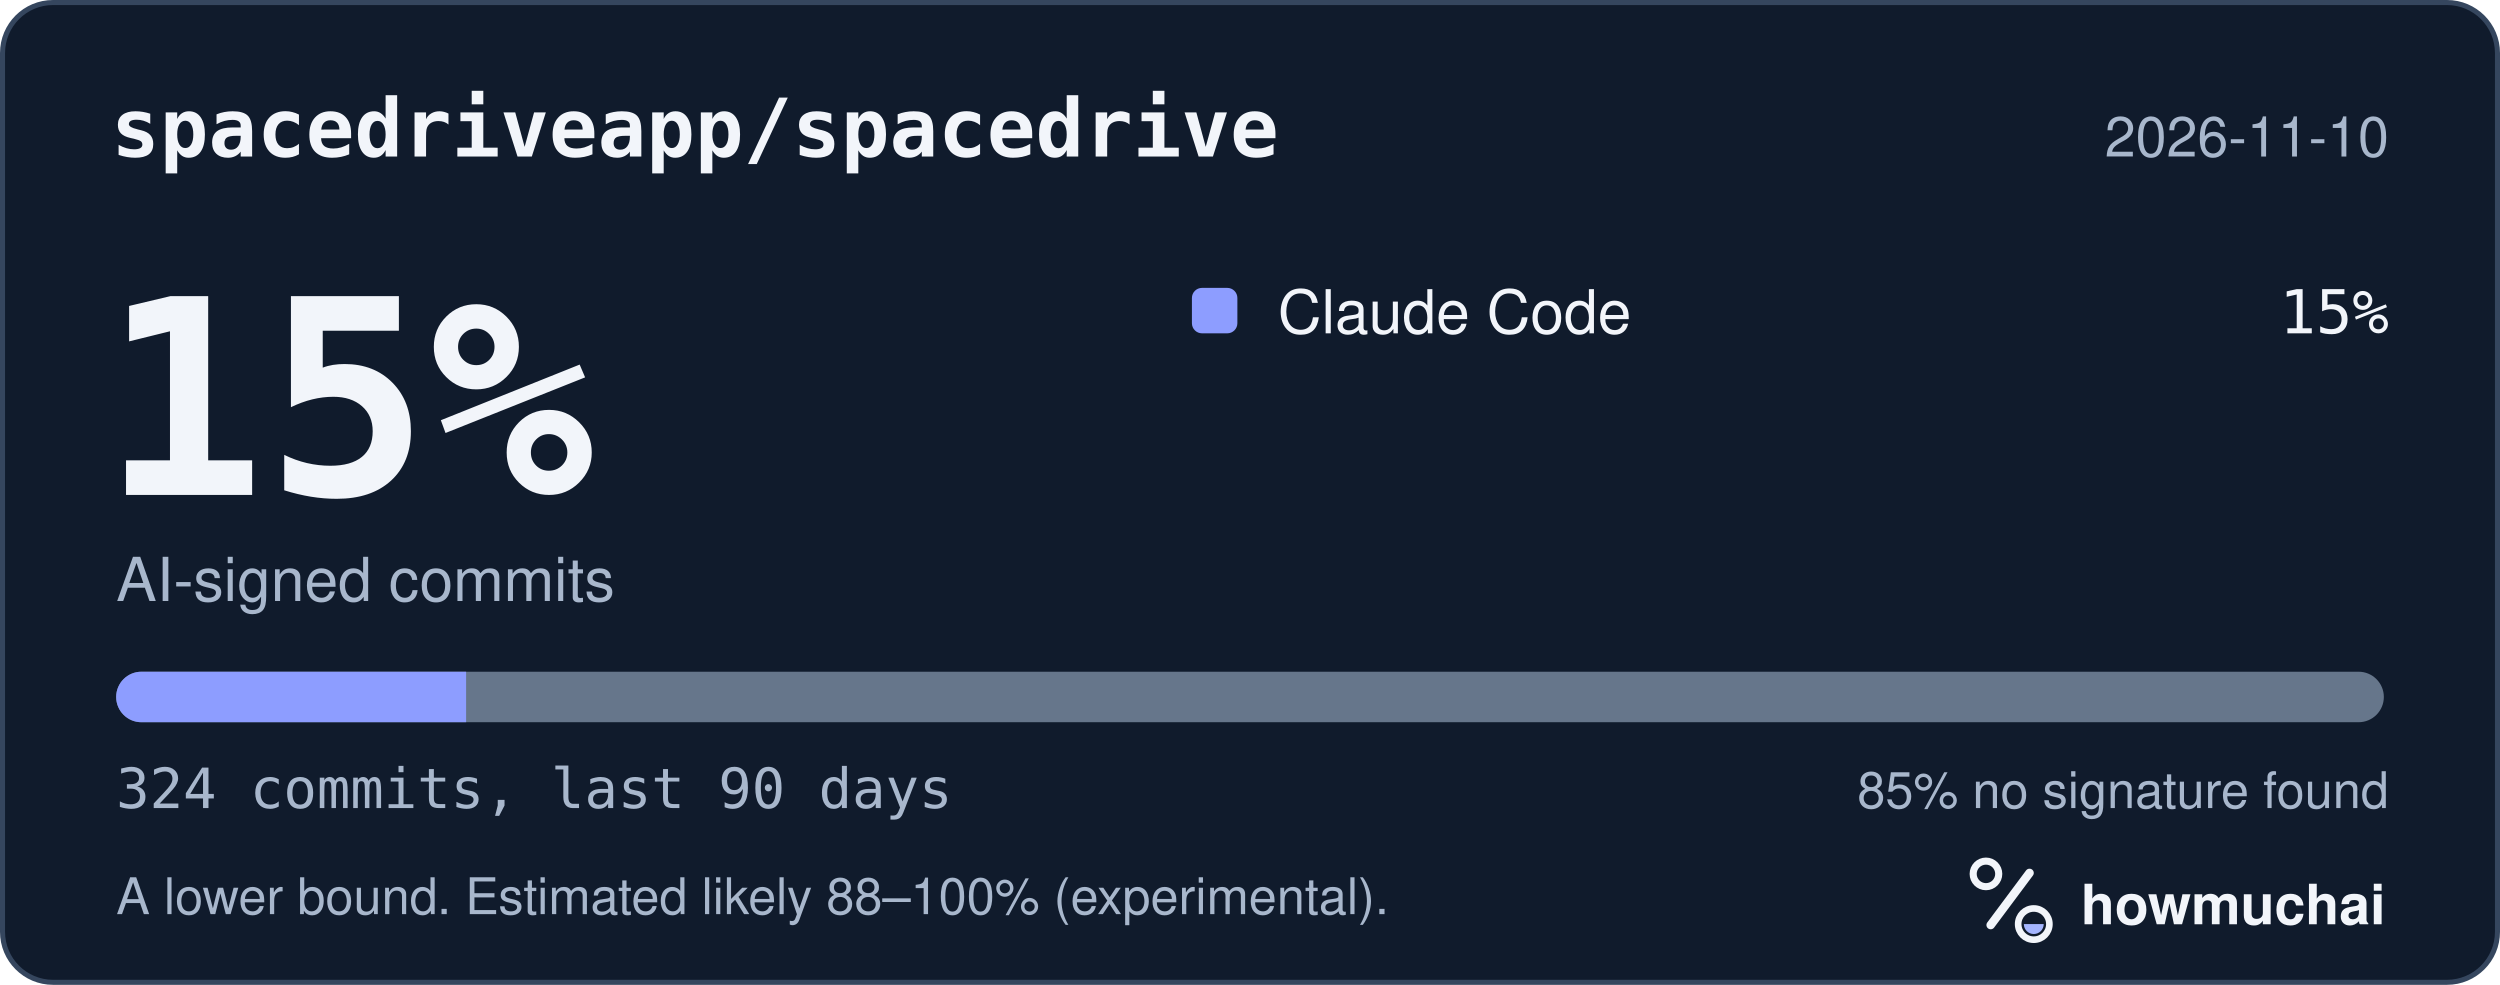
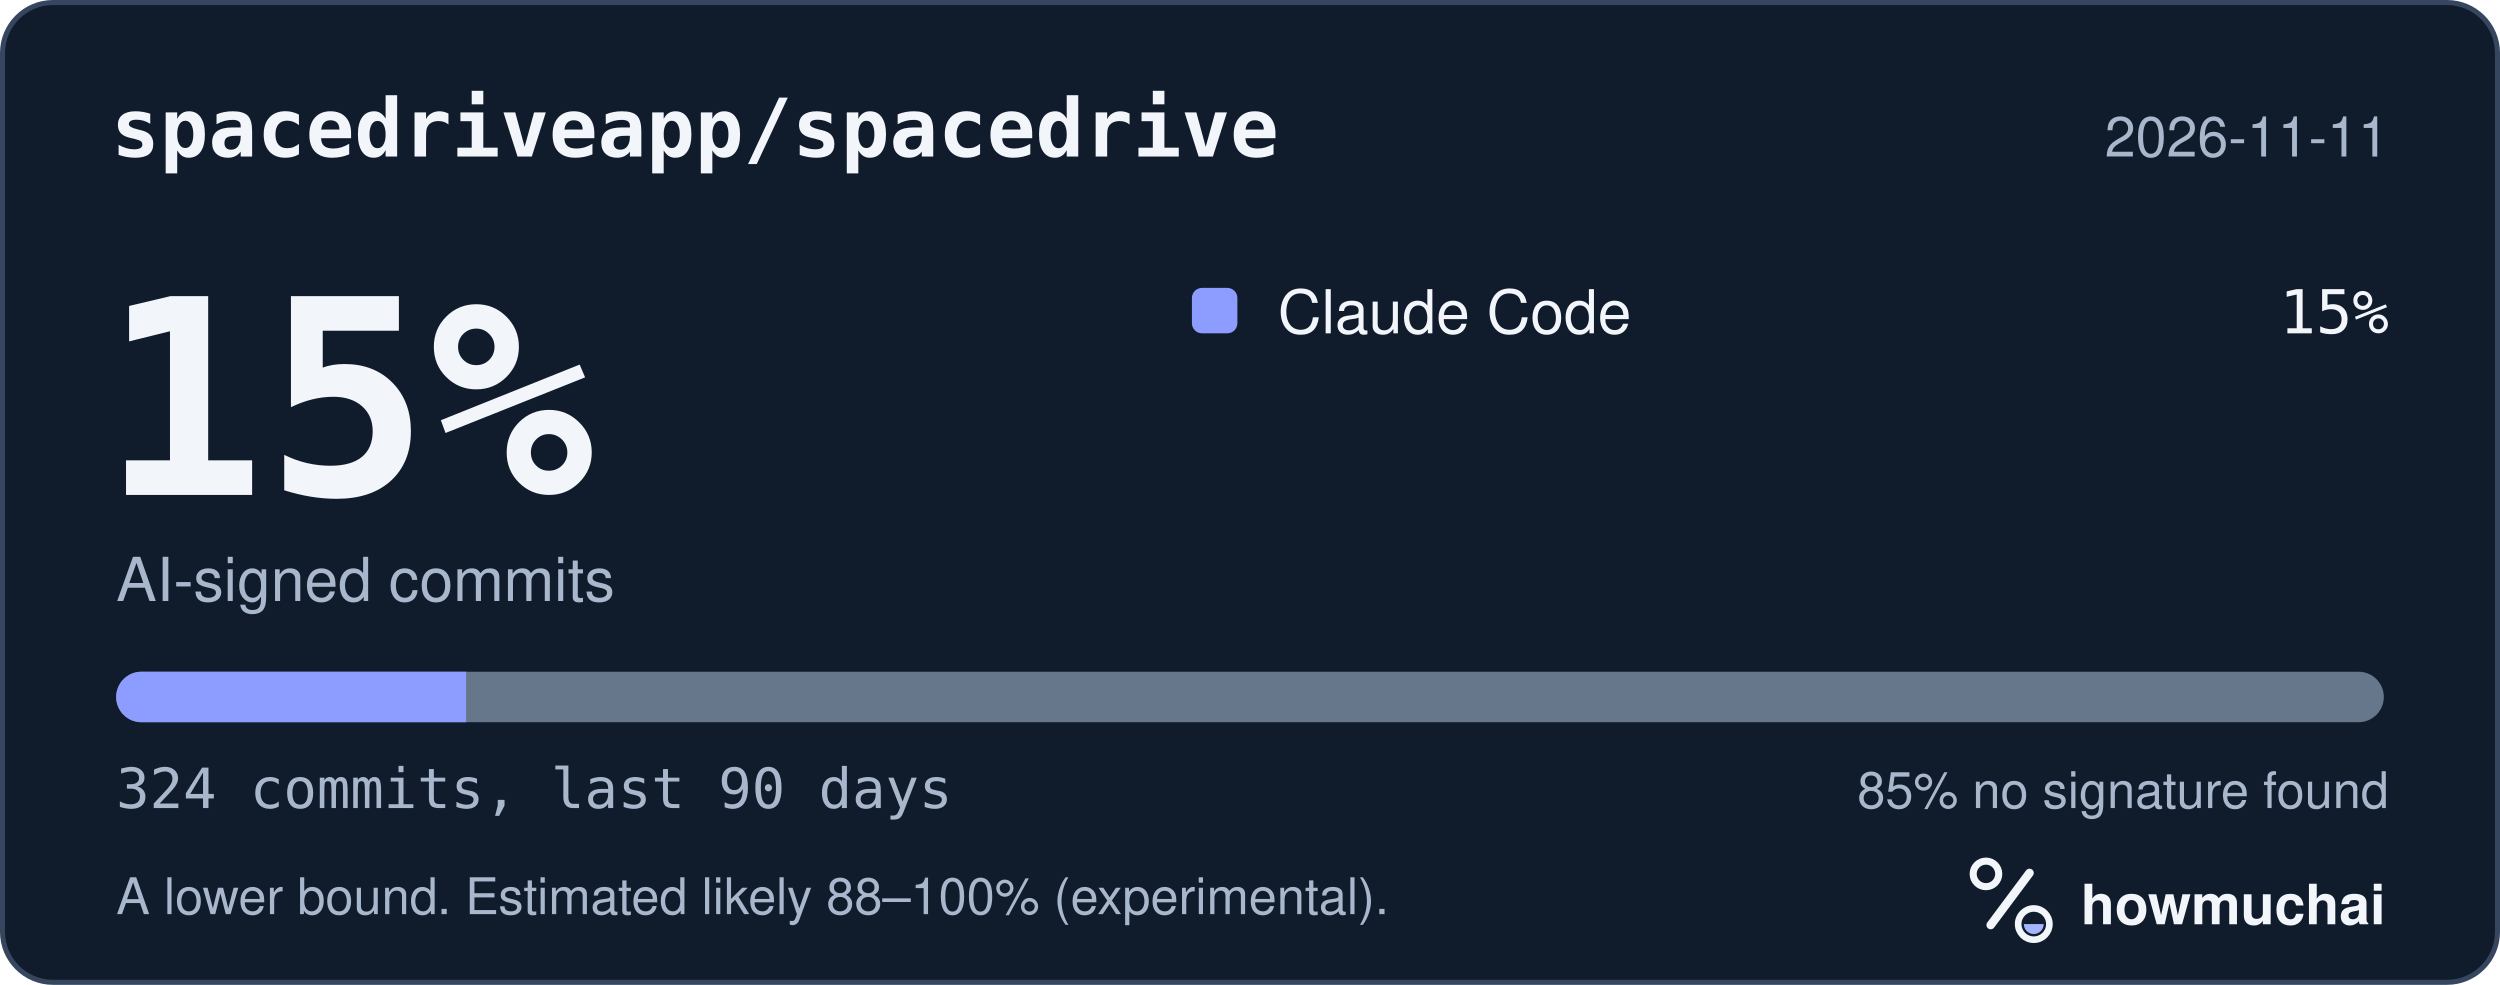
<svg xmlns="http://www.w3.org/2000/svg" width="495" height="195" viewBox="0 0 495 195" role="img" aria-labelledby="hm-t hm-d">
  <rect x="0.5" y="0.5" width="494" height="194" rx="10" fill="#101B2C" stroke="#35465E" />
  <text x="22" y="31" fill="#F2F5FA" font-family="ui-monospace, SF Mono, Menlo, Consolas, IBM Plex Mono, monospace" font-size="16" font-weight="600">spacedriveapp/spacedrive</text>
-   <text x="473" y="31" fill="#A8B7CC" font-family="-apple-system, BlinkMacSystemFont, Segoe UI, Helvetica, Arial, Fira Sans, sans-serif" font-size="11" text-anchor="end">2026-11-10</text>
+   <text x="473" y="31" fill="#A8B7CC" font-family="-apple-system, BlinkMacSystemFont, Segoe UI, Helvetica, Arial, Fira Sans, sans-serif" font-size="11" text-anchor="end">2026-11-11</text>
  <text x="20" y="98" fill="#F2F5FA" font-family="ui-monospace, SF Mono, Menlo, Consolas, IBM Plex Mono, monospace" font-size="54" font-weight="700">15%</text>
  <text x="23" y="119" fill="#A8B7CC" font-family="-apple-system, BlinkMacSystemFont, Segoe UI, Helvetica, Arial, Fira Sans, sans-serif" font-size="12">AI-signed commits</text>
  <rect x="236" y="57" width="9" height="9" rx="2" fill="#8D9DFF" />
  <text x="253" y="66" fill="#F2F5FA" font-family="-apple-system, BlinkMacSystemFont, Segoe UI, Helvetica, Arial, Fira Sans, sans-serif" font-size="12">Claude Code</text>
  <text x="473" y="66" fill="#F2F5FA" font-family="ui-monospace, SF Mono, Menlo, Consolas, IBM Plex Mono, monospace" font-size="12" text-anchor="end">15%</text>
  <defs>
    <clipPath id="hm-bar">
      <rect x="23" y="133" width="449" height="10" rx="5" />
    </clipPath>
  </defs>
  <rect x="23" y="133" width="449" height="10" rx="5" fill="#66768B" />
  <g clip-path="url(#hm-bar)">
    <rect x="23.00" y="133" width="69.29" height="10" fill="#8D9DFF" />
  </g>
  <text x="23" y="160" fill="#A8B7CC" font-family="ui-monospace, SF Mono, Menlo, Consolas, IBM Plex Mono, monospace" font-size="11">324 commits, last 90 days</text>
  <text x="473" y="160" fill="#A8B7CC" font-family="-apple-system, BlinkMacSystemFont, Segoe UI, Helvetica, Arial, Fira Sans, sans-serif" font-size="10" text-anchor="end">85% no signature found</text>
  <text x="23" y="181" fill="#A8B7CC" font-family="-apple-system, BlinkMacSystemFont, Segoe UI, Helvetica, Arial, Fira Sans, sans-serif" font-size="10">A lower bound. Estimated likely 88–100% (experimental).</text>
  <g transform="translate(386 166) scale(0.046875)">
    <circle cx="154" cy="150" r="54" fill="none" stroke="#F2F5FA" stroke-width="30" />
    <path d="M174 366 338 146" fill="none" stroke="#F2F5FA" stroke-width="36" stroke-linecap="round" />
    <circle cx="356" cy="362" r="66" fill="none" stroke="#F2F5FA" stroke-width="28" />
    <path d="M314 362a42 42 0 0 0 84 0Z" fill="#A4B5FF" />
  </g>
  <text x="412" y="183" fill="#F2F5FA" font-family="-apple-system, BlinkMacSystemFont, Segoe UI, Helvetica, Arial, Fira Sans, sans-serif" font-size="11" font-weight="650">howmuchai</text>
</svg>
